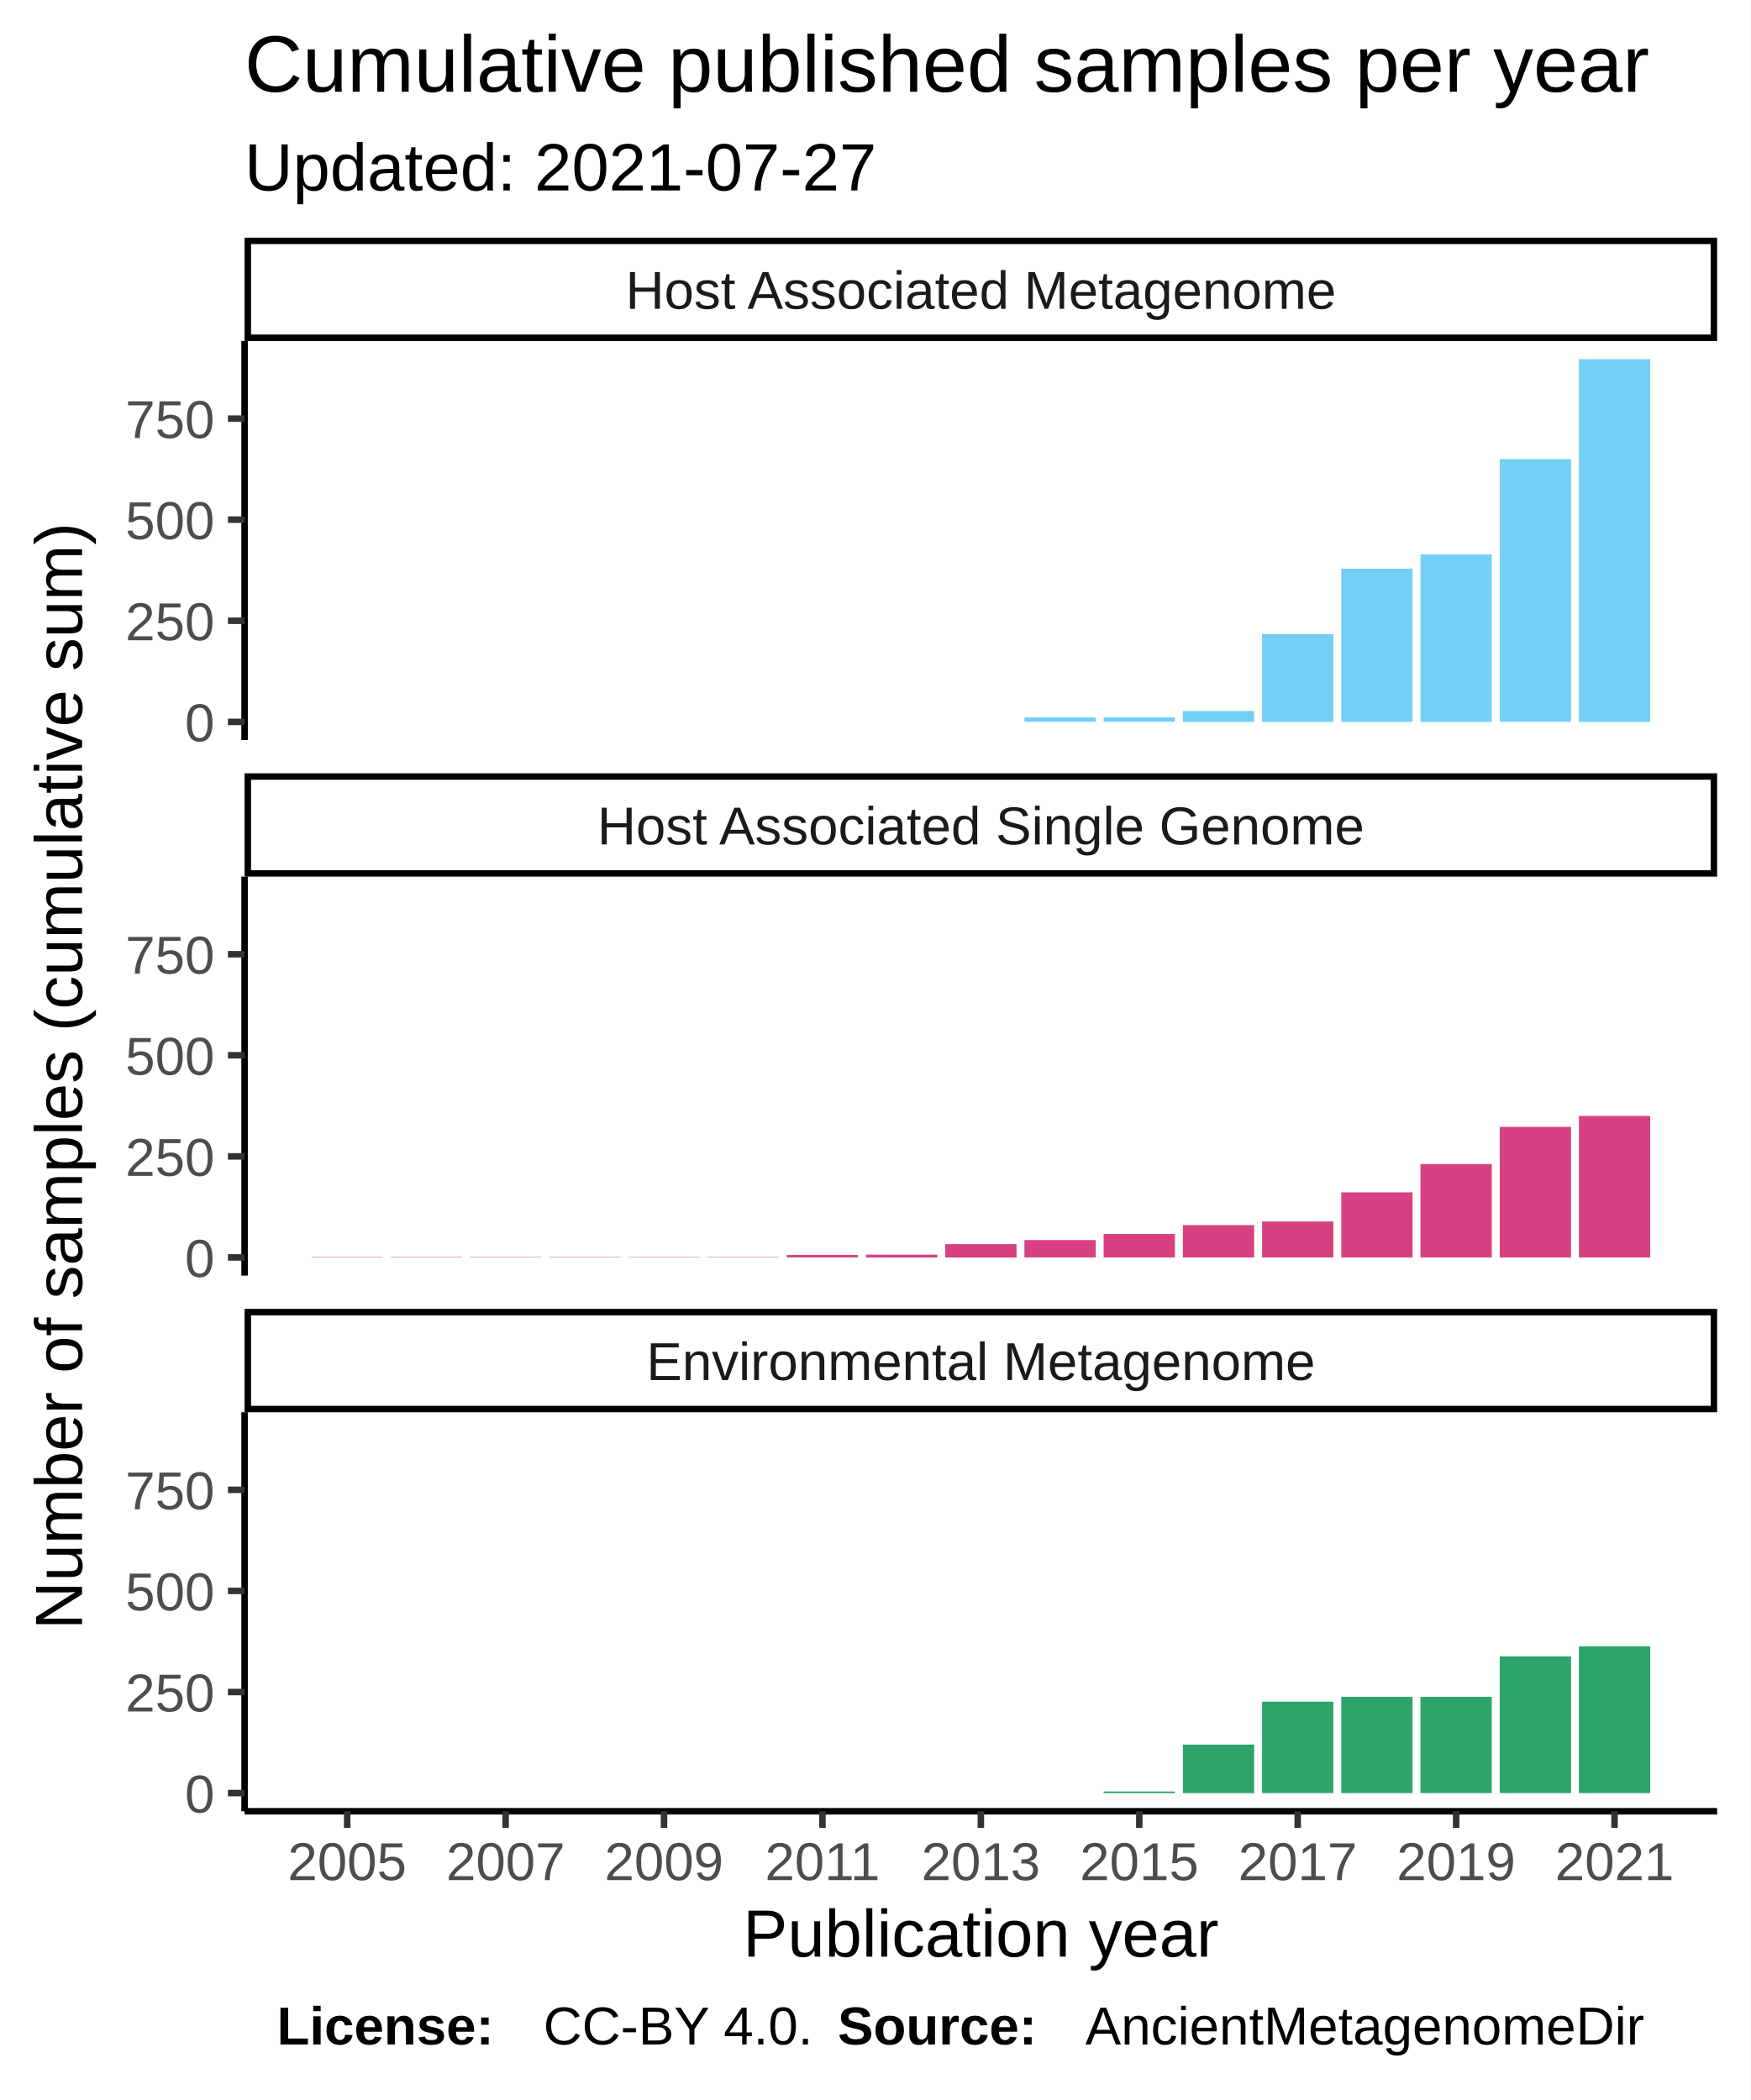
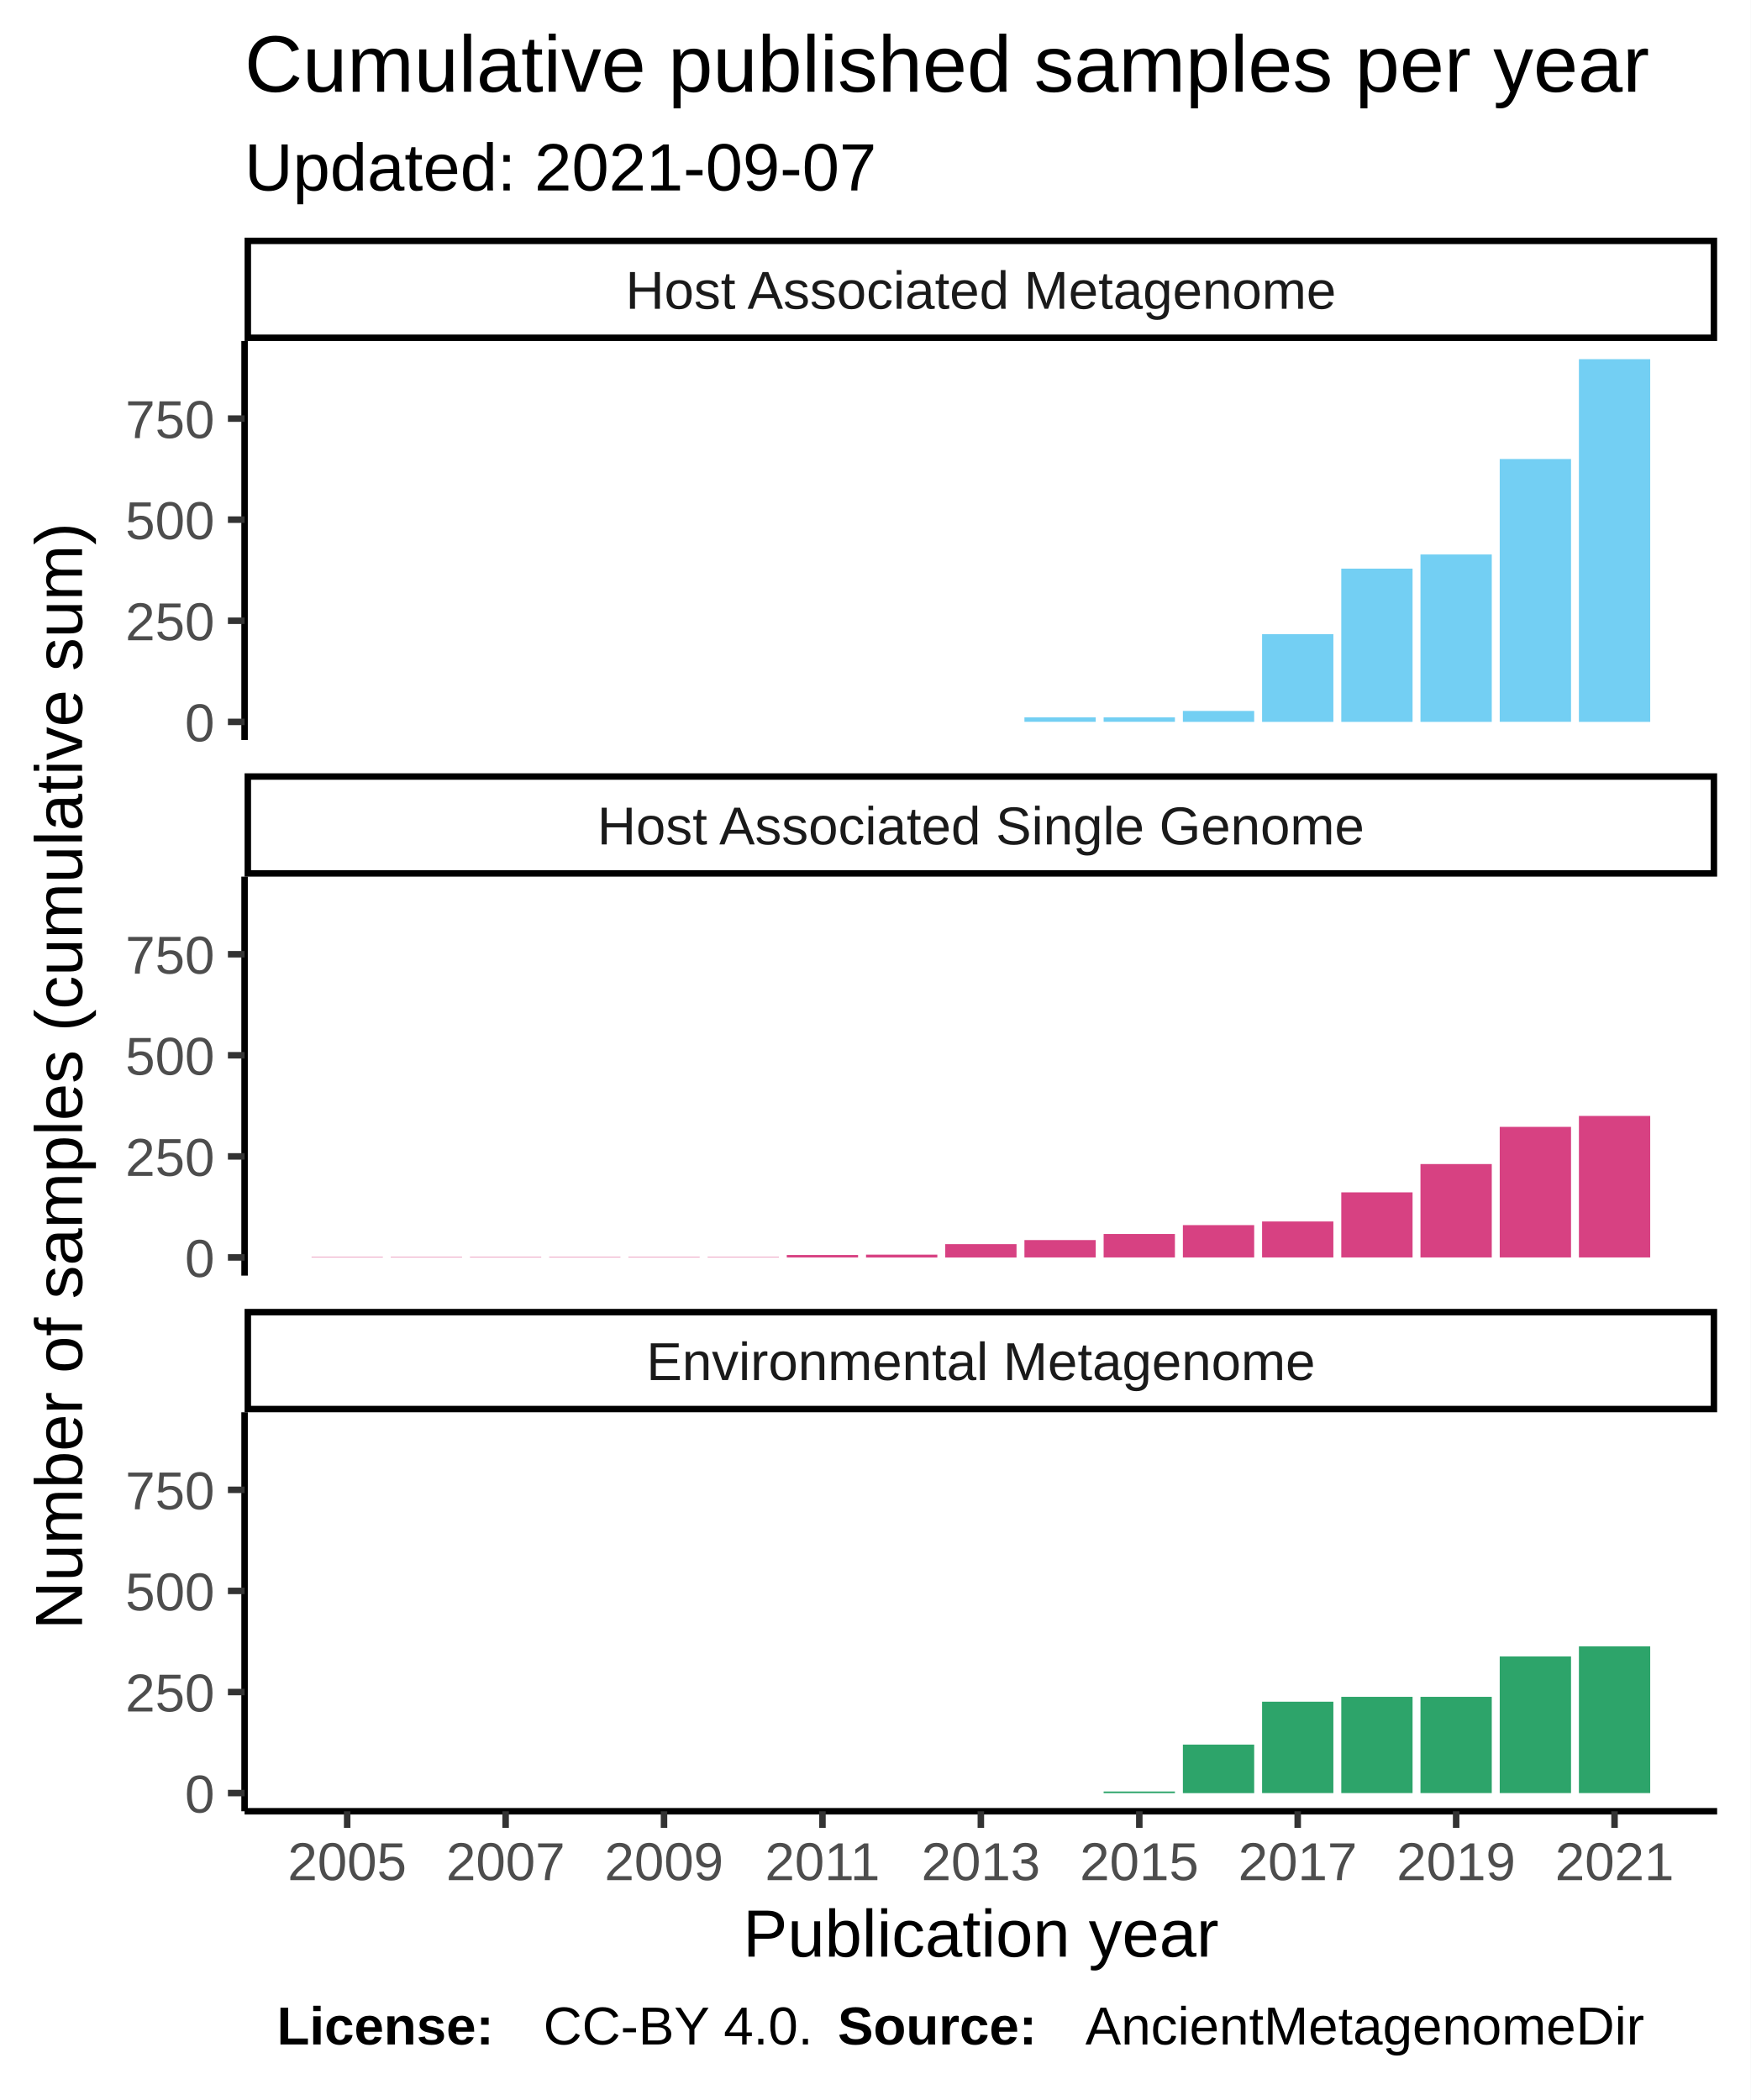
<svg xmlns="http://www.w3.org/2000/svg" class="svglite" width="288.00pt" height="345.60pt" viewBox="0 0 288.00 345.60">
  <defs>
    <style type="text/css">
    .svglite line, .svglite polyline, .svglite polygon, .svglite path, .svglite rect, .svglite circle {
      fill: none;
      stroke: #000000;
      stroke-linecap: round;
      stroke-linejoin: round;
      stroke-miterlimit: 10.00;
    }
  </style>
  </defs>
  <rect width="100%" height="100%" style="stroke: none; fill: #FFFFFF;" />
  <defs>
    <clipPath id="cpMC4wMHwyODguMDB8MC4wMHwzNDUuNjA=">
      <rect x="0.00" y="0.00" width="288.00" height="345.60" />
    </clipPath>
  </defs>
  <g clip-path="url(#cpMC4wMHwyODguMDB8MC4wMHwzNDUuNjA=)">
    <rect x="0.00" y="0.00" width="288.00" height="345.60" style="stroke-width: 1.07; stroke: #FFFFFF; fill: #FFFFFF;" />
  </g>
  <defs>
    <clipPath id="cpNDAuMjR8MjgyLjUyfDU2LjEyfDEyMS43OA==">
      <rect x="40.24" y="56.12" width="242.28" height="65.66" />
    </clipPath>
  </defs>
  <g clip-path="url(#cpNDAuMjR8MjgyLjUyfDU2LjEyfDEyMS43OA==)">
    <rect x="40.24" y="56.12" width="242.28" height="65.66" style="stroke-width: 1.07; stroke: none; fill: #FFFFFF;" />
    <rect x="51.26" y="118.80" width="11.73" height="0.00" style="stroke-width: 1.07; stroke: none; stroke-linecap: square; stroke-linejoin: miter; fill: #73CFF3;" />
    <rect x="64.29" y="118.80" width="11.73" height="0.00" style="stroke-width: 1.07; stroke: none; stroke-linecap: square; stroke-linejoin: miter; fill: #73CFF3;" />
    <rect x="77.32" y="118.80" width="11.73" height="0.00" style="stroke-width: 1.07; stroke: none; stroke-linecap: square; stroke-linejoin: miter; fill: #73CFF3;" />
    <rect x="90.35" y="118.80" width="11.73" height="0.00" style="stroke-width: 1.07; stroke: none; stroke-linecap: square; stroke-linejoin: miter; fill: #73CFF3;" />
    <rect x="103.39" y="118.80" width="11.73" height="0.00" style="stroke-width: 1.07; stroke: none; stroke-linecap: square; stroke-linejoin: miter; fill: #73CFF3;" />
    <rect x="116.42" y="118.80" width="11.73" height="0.00" style="stroke-width: 1.07; stroke: none; stroke-linecap: square; stroke-linejoin: miter; fill: #73CFF3;" />
    <rect x="129.45" y="118.80" width="11.73" height="0.00" style="stroke-width: 1.07; stroke: none; stroke-linecap: square; stroke-linejoin: miter; fill: #73CFF3;" />
    <rect x="142.49" y="118.80" width="11.73" height="0.00" style="stroke-width: 1.07; stroke: none; stroke-linecap: square; stroke-linejoin: miter; fill: #73CFF3;" />
    <rect x="155.52" y="118.80" width="11.73" height="0.00" style="stroke-width: 1.07; stroke: none; stroke-linecap: square; stroke-linejoin: miter; fill: #73CFF3;" />
    <rect x="168.55" y="118.06" width="11.73" height="0.73" style="stroke-width: 1.07; stroke: none; stroke-linecap: square; stroke-linejoin: miter; fill: #73CFF3;" />
    <rect x="181.58" y="118.06" width="11.73" height="0.73" style="stroke-width: 1.07; stroke: none; stroke-linecap: square; stroke-linejoin: miter; fill: #73CFF3;" />
    <rect x="194.62" y="117.00" width="11.73" height="1.80" style="stroke-width: 1.07; stroke: none; stroke-linecap: square; stroke-linejoin: miter; fill: #73CFF3;" />
    <rect x="207.65" y="104.36" width="11.73" height="14.44" style="stroke-width: 1.07; stroke: none; stroke-linecap: square; stroke-linejoin: miter; fill: #73CFF3;" />
    <rect x="220.68" y="93.58" width="11.73" height="25.22" style="stroke-width: 1.07; stroke: none; stroke-linecap: square; stroke-linejoin: miter; fill: #73CFF3;" />
    <rect x="233.71" y="91.25" width="11.73" height="27.55" style="stroke-width: 1.07; stroke: none; stroke-linecap: square; stroke-linejoin: miter; fill: #73CFF3;" />
    <rect x="246.75" y="75.54" width="11.73" height="43.25" style="stroke-width: 1.07; stroke: none; stroke-linecap: square; stroke-linejoin: miter; fill: #73CFF3;" />
    <rect x="259.78" y="59.11" width="11.73" height="59.69" style="stroke-width: 1.07; stroke: none; stroke-linecap: square; stroke-linejoin: miter; fill: #73CFF3;" />
  </g>
  <g clip-path="url(#cpMC4wMHwyODguMDB8MC4wMHwzNDUuNjA=)">
</g>
  <defs>
    <clipPath id="cpNDAuMjR8MjgyLjUyfDE0NC4yN3wyMDkuOTM=">
      <rect x="40.24" y="144.27" width="242.28" height="65.66" />
    </clipPath>
  </defs>
  <g clip-path="url(#cpNDAuMjR8MjgyLjUyfDE0NC4yN3wyMDkuOTM=)">
    <rect x="40.24" y="144.27" width="242.28" height="65.66" style="stroke-width: 1.07; stroke: none; fill: #FFFFFF;" />
    <rect x="51.26" y="206.88" width="11.73" height="0.067" style="stroke-width: 1.07; stroke: none; stroke-linecap: square; stroke-linejoin: miter; fill: #D74182;" />
    <rect x="64.29" y="206.88" width="11.73" height="0.067" style="stroke-width: 1.07; stroke: none; stroke-linecap: square; stroke-linejoin: miter; fill: #D74182;" />
    <rect x="77.32" y="206.88" width="11.73" height="0.067" style="stroke-width: 1.07; stroke: none; stroke-linecap: square; stroke-linejoin: miter; fill: #D74182;" />
    <rect x="90.35" y="206.88" width="11.73" height="0.067" style="stroke-width: 1.07; stroke: none; stroke-linecap: square; stroke-linejoin: miter; fill: #D74182;" />
    <rect x="103.39" y="206.88" width="11.73" height="0.067" style="stroke-width: 1.07; stroke: none; stroke-linecap: square; stroke-linejoin: miter; fill: #D74182;" />
    <rect x="116.42" y="206.88" width="11.73" height="0.067" style="stroke-width: 1.07; stroke: none; stroke-linecap: square; stroke-linejoin: miter; fill: #D74182;" />
    <rect x="129.45" y="206.54" width="11.73" height="0.40" style="stroke-width: 1.07; stroke: none; stroke-linecap: square; stroke-linejoin: miter; fill: #D74182;" />
    <rect x="142.49" y="206.48" width="11.73" height="0.47" style="stroke-width: 1.07; stroke: none; stroke-linecap: square; stroke-linejoin: miter; fill: #D74182;" />
    <rect x="155.52" y="204.75" width="11.73" height="2.20" style="stroke-width: 1.07; stroke: none; stroke-linecap: square; stroke-linejoin: miter; fill: #D74182;" />
    <rect x="168.55" y="204.08" width="11.73" height="2.86" style="stroke-width: 1.07; stroke: none; stroke-linecap: square; stroke-linejoin: miter; fill: #D74182;" />
    <rect x="181.58" y="203.08" width="11.73" height="3.86" style="stroke-width: 1.07; stroke: none; stroke-linecap: square; stroke-linejoin: miter; fill: #D74182;" />
    <rect x="194.62" y="201.62" width="11.73" height="5.32" style="stroke-width: 1.07; stroke: none; stroke-linecap: square; stroke-linejoin: miter; fill: #D74182;" />
    <rect x="207.65" y="201.02" width="11.73" height="5.92" style="stroke-width: 1.07; stroke: none; stroke-linecap: square; stroke-linejoin: miter; fill: #D74182;" />
    <rect x="220.68" y="196.23" width="11.73" height="10.71" style="stroke-width: 1.07; stroke: none; stroke-linecap: square; stroke-linejoin: miter; fill: #D74182;" />
    <rect x="233.71" y="191.57" width="11.73" height="15.37" style="stroke-width: 1.07; stroke: none; stroke-linecap: square; stroke-linejoin: miter; fill: #D74182;" />
    <rect x="246.75" y="185.45" width="11.73" height="21.49" style="stroke-width: 1.07; stroke: none; stroke-linecap: square; stroke-linejoin: miter; fill: #D74182;" />
    <rect x="259.78" y="183.65" width="11.73" height="23.29" style="stroke-width: 1.07; stroke: none; stroke-linecap: square; stroke-linejoin: miter; fill: #D74182;" />
  </g>
  <g clip-path="url(#cpMC4wMHwyODguMDB8MC4wMHwzNDUuNjA=)">
</g>
  <defs>
    <clipPath id="cpNDAuMjR8MjgyLjUyfDIzMi40MnwyOTguMDg=">
      <rect x="40.24" y="232.42" width="242.28" height="65.66" />
    </clipPath>
  </defs>
  <g clip-path="url(#cpNDAuMjR8MjgyLjUyfDIzMi40MnwyOTguMDg=)">
    <rect x="40.24" y="232.42" width="242.28" height="65.66" style="stroke-width: 1.07; stroke: none; fill: #FFFFFF;" />
    <rect x="51.26" y="295.09" width="11.73" height="0.00" style="stroke-width: 1.07; stroke: none; stroke-linecap: square; stroke-linejoin: miter; fill: #2DA46A;" />
    <rect x="64.29" y="295.09" width="11.73" height="0.00" style="stroke-width: 1.07; stroke: none; stroke-linecap: square; stroke-linejoin: miter; fill: #2DA46A;" />
    <rect x="77.32" y="295.09" width="11.73" height="0.00" style="stroke-width: 1.07; stroke: none; stroke-linecap: square; stroke-linejoin: miter; fill: #2DA46A;" />
    <rect x="90.35" y="295.09" width="11.73" height="0.00" style="stroke-width: 1.07; stroke: none; stroke-linecap: square; stroke-linejoin: miter; fill: #2DA46A;" />
    <rect x="103.39" y="295.09" width="11.73" height="0.00" style="stroke-width: 1.07; stroke: none; stroke-linecap: square; stroke-linejoin: miter; fill: #2DA46A;" />
    <rect x="116.42" y="295.09" width="11.73" height="0.00" style="stroke-width: 1.07; stroke: none; stroke-linecap: square; stroke-linejoin: miter; fill: #2DA46A;" />
    <rect x="129.45" y="295.09" width="11.73" height="0.00" style="stroke-width: 1.07; stroke: none; stroke-linecap: square; stroke-linejoin: miter; fill: #2DA46A;" />
    <rect x="142.49" y="295.09" width="11.73" height="0.00" style="stroke-width: 1.07; stroke: none; stroke-linecap: square; stroke-linejoin: miter; fill: #2DA46A;" />
    <rect x="155.52" y="295.09" width="11.73" height="0.00" style="stroke-width: 1.07; stroke: none; stroke-linecap: square; stroke-linejoin: miter; fill: #2DA46A;" />
    <rect x="168.55" y="295.09" width="11.73" height="0.00" style="stroke-width: 1.07; stroke: none; stroke-linecap: square; stroke-linejoin: miter; fill: #2DA46A;" />
    <rect x="181.58" y="294.83" width="11.73" height="0.27" style="stroke-width: 1.07; stroke: none; stroke-linecap: square; stroke-linejoin: miter; fill: #2DA46A;" />
    <rect x="194.62" y="287.11" width="11.73" height="7.99" style="stroke-width: 1.07; stroke: none; stroke-linecap: square; stroke-linejoin: miter; fill: #2DA46A;" />
    <rect x="207.65" y="280.05" width="11.73" height="15.04" style="stroke-width: 1.07; stroke: none; stroke-linecap: square; stroke-linejoin: miter; fill: #2DA46A;" />
    <rect x="220.68" y="279.25" width="11.73" height="15.84" style="stroke-width: 1.07; stroke: none; stroke-linecap: square; stroke-linejoin: miter; fill: #2DA46A;" />
    <rect x="233.71" y="279.25" width="11.73" height="15.84" style="stroke-width: 1.07; stroke: none; stroke-linecap: square; stroke-linejoin: miter; fill: #2DA46A;" />
    <rect x="246.75" y="272.60" width="11.73" height="22.49" style="stroke-width: 1.07; stroke: none; stroke-linecap: square; stroke-linejoin: miter; fill: #2DA46A;" />
    <rect x="259.78" y="270.94" width="11.73" height="24.15" style="stroke-width: 1.07; stroke: none; stroke-linecap: square; stroke-linejoin: miter; fill: #2DA46A;" />
  </g>
  <g clip-path="url(#cpMC4wMHwyODguMDB8MC4wMHwzNDUuNjA=)">
</g>
  <defs>
    <clipPath id="cpNDAuMjR8MjgyLjUyfDIxNS40MXwyMzIuNDI=">
      <rect x="40.24" y="215.41" width="242.28" height="17.01" />
    </clipPath>
  </defs>
  <g clip-path="url(#cpNDAuMjR8MjgyLjUyfDIxNS40MXwyMzIuNDI=)">
    <rect x="40.24" y="215.41" width="242.28" height="17.01" style="stroke-width: 2.13; fill: #FFFFFF;" />
    <text x="161.38" y="227.12" text-anchor="middle" style="font-size: 8.80px; fill: #1A1A1A; font-family: Liberation Sans;" textLength="124.59px" lengthAdjust="spacingAndGlyphs">Environmental Metagenome</text>
  </g>
  <g clip-path="url(#cpMC4wMHwyODguMDB8MC4wMHwzNDUuNjA=)">
</g>
  <defs>
    <clipPath id="cpNDAuMjR8MjgyLjUyfDEyNy4yNnwxNDQuMjc=">
      <rect x="40.24" y="127.26" width="242.28" height="17.01" />
    </clipPath>
  </defs>
  <g clip-path="url(#cpNDAuMjR8MjgyLjUyfDEyNy4yNnwxNDQuMjc=)">
    <rect x="40.24" y="127.26" width="242.28" height="17.01" style="stroke-width: 2.13; fill: #FFFFFF;" />
    <text x="161.38" y="138.97" text-anchor="middle" style="font-size: 8.80px; fill: #1A1A1A; font-family: Liberation Sans;" textLength="140.36px" lengthAdjust="spacingAndGlyphs">Host Associated Single Genome</text>
  </g>
  <g clip-path="url(#cpMC4wMHwyODguMDB8MC4wMHwzNDUuNjA=)">
</g>
  <defs>
    <clipPath id="cpNDAuMjR8MjgyLjUyfDM5LjExfDU2LjEy">
      <rect x="40.24" y="39.11" width="242.28" height="17.01" />
    </clipPath>
  </defs>
  <g clip-path="url(#cpNDAuMjR8MjgyLjUyfDM5LjExfDU2LjEy)">
    <rect x="40.24" y="39.11" width="242.28" height="17.01" style="stroke-width: 2.13; fill: #FFFFFF;" />
    <text x="161.38" y="50.82" text-anchor="middle" style="font-size: 8.80px; fill: #1A1A1A; font-family: Liberation Sans;" textLength="131.12px" lengthAdjust="spacingAndGlyphs">Host Associated Metagenome</text>
  </g>
  <g clip-path="url(#cpMC4wMHwyODguMDB8MC4wMHwzNDUuNjA=)">
    <polyline points="40.24,298.08 282.52,298.08 " style="stroke-width: 1.07; stroke-linecap: butt;" />
    <polyline points="57.12,300.82 57.12,298.08 " style="stroke-width: 1.07; stroke: #333333; stroke-linecap: butt;" />
    <polyline points="83.19,300.82 83.19,298.08 " style="stroke-width: 1.07; stroke: #333333; stroke-linecap: butt;" />
    <polyline points="109.25,300.82 109.25,298.08 " style="stroke-width: 1.07; stroke: #333333; stroke-linecap: butt;" />
    <polyline points="135.32,300.82 135.32,298.08 " style="stroke-width: 1.07; stroke: #333333; stroke-linecap: butt;" />
    <polyline points="161.38,300.82 161.38,298.08 " style="stroke-width: 1.07; stroke: #333333; stroke-linecap: butt;" />
    <polyline points="187.45,300.82 187.45,298.08 " style="stroke-width: 1.07; stroke: #333333; stroke-linecap: butt;" />
    <polyline points="213.51,300.82 213.51,298.08 " style="stroke-width: 1.07; stroke: #333333; stroke-linecap: butt;" />
    <polyline points="239.58,300.82 239.58,298.08 " style="stroke-width: 1.07; stroke: #333333; stroke-linecap: butt;" />
    <polyline points="265.64,300.82 265.64,298.08 " style="stroke-width: 1.07; stroke: #333333; stroke-linecap: butt;" />
    <text x="57.12" y="309.42" text-anchor="middle" style="font-size: 8.80px; fill: #4D4D4D; font-family: Liberation Sans;" textLength="22.38px" lengthAdjust="spacingAndGlyphs">2005</text>
    <text x="83.19" y="309.42" text-anchor="middle" style="font-size: 8.80px; fill: #4D4D4D; font-family: Liberation Sans;" textLength="22.38px" lengthAdjust="spacingAndGlyphs">2007</text>
    <text x="109.25" y="309.42" text-anchor="middle" style="font-size: 8.80px; fill: #4D4D4D; font-family: Liberation Sans;" textLength="22.38px" lengthAdjust="spacingAndGlyphs">2009</text>
    <text x="135.32" y="309.42" text-anchor="middle" style="font-size: 8.80px; fill: #4D4D4D; font-family: Liberation Sans;" textLength="22.38px" lengthAdjust="spacingAndGlyphs">2011</text>
    <text x="161.38" y="309.42" text-anchor="middle" style="font-size: 8.80px; fill: #4D4D4D; font-family: Liberation Sans;" textLength="22.38px" lengthAdjust="spacingAndGlyphs">2013</text>
    <text x="187.45" y="309.42" text-anchor="middle" style="font-size: 8.80px; fill: #4D4D4D; font-family: Liberation Sans;" textLength="22.38px" lengthAdjust="spacingAndGlyphs">2015</text>
    <text x="213.51" y="309.42" text-anchor="middle" style="font-size: 8.80px; fill: #4D4D4D; font-family: Liberation Sans;" textLength="22.38px" lengthAdjust="spacingAndGlyphs">2017</text>
    <text x="239.58" y="309.42" text-anchor="middle" style="font-size: 8.80px; fill: #4D4D4D; font-family: Liberation Sans;" textLength="22.38px" lengthAdjust="spacingAndGlyphs">2019</text>
    <text x="265.64" y="309.42" text-anchor="middle" style="font-size: 8.80px; fill: #4D4D4D; font-family: Liberation Sans;" textLength="22.38px" lengthAdjust="spacingAndGlyphs">2021</text>
    <polyline points="40.24,121.78 40.24,56.12 " style="stroke-width: 1.07; stroke-linecap: butt;" />
    <text x="35.31" y="122.00" text-anchor="end" style="font-size: 8.80px; fill: #4D4D4D; font-family: Liberation Sans;" textLength="5.59px" lengthAdjust="spacingAndGlyphs">0</text>
    <text x="35.31" y="105.37" text-anchor="end" style="font-size: 8.80px; fill: #4D4D4D; font-family: Liberation Sans;" textLength="16.78px" lengthAdjust="spacingAndGlyphs">250</text>
    <text x="35.31" y="88.73" text-anchor="end" style="font-size: 8.80px; fill: #4D4D4D; font-family: Liberation Sans;" textLength="16.78px" lengthAdjust="spacingAndGlyphs">500</text>
    <text x="35.31" y="72.10" text-anchor="end" style="font-size: 8.80px; fill: #4D4D4D; font-family: Liberation Sans;" textLength="16.78px" lengthAdjust="spacingAndGlyphs">750</text>
    <polyline points="37.50,118.80 40.24,118.80 " style="stroke-width: 1.07; stroke: #333333; stroke-linecap: butt;" />
    <polyline points="37.50,102.16 40.24,102.16 " style="stroke-width: 1.07; stroke: #333333; stroke-linecap: butt;" />
    <polyline points="37.50,85.52 40.24,85.52 " style="stroke-width: 1.07; stroke: #333333; stroke-linecap: butt;" />
    <polyline points="37.50,68.89 40.24,68.89 " style="stroke-width: 1.07; stroke: #333333; stroke-linecap: butt;" />
    <polyline points="40.24,209.93 40.24,144.27 " style="stroke-width: 1.07; stroke-linecap: butt;" />
    <text x="35.31" y="210.15" text-anchor="end" style="font-size: 8.80px; fill: #4D4D4D; font-family: Liberation Sans;" textLength="5.59px" lengthAdjust="spacingAndGlyphs">0</text>
    <text x="35.31" y="193.52" text-anchor="end" style="font-size: 8.80px; fill: #4D4D4D; font-family: Liberation Sans;" textLength="16.78px" lengthAdjust="spacingAndGlyphs">250</text>
    <text x="35.31" y="176.88" text-anchor="end" style="font-size: 8.80px; fill: #4D4D4D; font-family: Liberation Sans;" textLength="16.78px" lengthAdjust="spacingAndGlyphs">500</text>
    <text x="35.31" y="160.24" text-anchor="end" style="font-size: 8.80px; fill: #4D4D4D; font-family: Liberation Sans;" textLength="16.78px" lengthAdjust="spacingAndGlyphs">750</text>
    <polyline points="37.50,206.94 40.24,206.94 " style="stroke-width: 1.07; stroke: #333333; stroke-linecap: butt;" />
    <polyline points="37.50,190.31 40.24,190.31 " style="stroke-width: 1.07; stroke: #333333; stroke-linecap: butt;" />
    <polyline points="37.50,173.67 40.24,173.67 " style="stroke-width: 1.07; stroke: #333333; stroke-linecap: butt;" />
    <polyline points="37.50,157.04 40.24,157.04 " style="stroke-width: 1.07; stroke: #333333; stroke-linecap: butt;" />
    <polyline points="40.24,298.08 40.24,232.42 " style="stroke-width: 1.07; stroke-linecap: butt;" />
    <text x="35.31" y="298.30" text-anchor="end" style="font-size: 8.80px; fill: #4D4D4D; font-family: Liberation Sans;" textLength="5.59px" lengthAdjust="spacingAndGlyphs">0</text>
    <text x="35.31" y="281.66" text-anchor="end" style="font-size: 8.80px; fill: #4D4D4D; font-family: Liberation Sans;" textLength="16.78px" lengthAdjust="spacingAndGlyphs">250</text>
    <text x="35.31" y="265.03" text-anchor="end" style="font-size: 8.80px; fill: #4D4D4D; font-family: Liberation Sans;" textLength="16.78px" lengthAdjust="spacingAndGlyphs">500</text>
    <text x="35.31" y="248.39" text-anchor="end" style="font-size: 8.80px; fill: #4D4D4D; font-family: Liberation Sans;" textLength="16.78px" lengthAdjust="spacingAndGlyphs">750</text>
    <polyline points="37.50,295.09 40.24,295.09 " style="stroke-width: 1.07; stroke: #333333; stroke-linecap: butt;" />
    <polyline points="37.50,278.46 40.24,278.46 " style="stroke-width: 1.07; stroke: #333333; stroke-linecap: butt;" />
    <polyline points="37.50,261.82 40.24,261.82 " style="stroke-width: 1.07; stroke: #333333; stroke-linecap: butt;" />
    <polyline points="37.50,245.18 40.24,245.18 " style="stroke-width: 1.07; stroke: #333333; stroke-linecap: butt;" />
    <text x="161.38" y="322.01" text-anchor="middle" style="font-size: 11.00px; font-family: Liberation Sans;" textLength="88.41px" lengthAdjust="spacingAndGlyphs">Publication year</text>
    <text transform="translate(13.50,177.10) rotate(-90)" text-anchor="middle" style="font-size: 11.00px; font-family: Liberation Sans;" textLength="207.66px" lengthAdjust="spacingAndGlyphs">Number of samples (cumulative sum)</text>
-     <text x="40.24" y="31.34" style="font-size: 11.00px; font-family: Liberation Sans;" textLength="117.95px" lengthAdjust="spacingAndGlyphs">Updated: 2021-07-27</text>
+     <text x="40.24" y="31.34" style="font-size: 11.00px; font-family: Liberation Sans;" textLength="117.95px" lengthAdjust="spacingAndGlyphs">Updated: 2021-09-07</text>
    <text x="40.24" y="15.10" style="font-size: 13.20px; font-family: Liberation Sans;" textLength="262.36px" lengthAdjust="spacingAndGlyphs">Cumulative published samples per year</text>
    <text x="45.55" y="336.46" style="font-size: 8.80px; font-weight: bold; font-family: Liberation Sans;" textLength="43.86px" lengthAdjust="spacingAndGlyphs">License: </text>
    <text x="89.40" y="336.46" style="font-size: 8.80px; font-family: Liberation Sans;" textLength="48.43px" lengthAdjust="spacingAndGlyphs">CC-BY 4.0. </text>
    <text x="137.83" y="336.46" style="font-size: 8.80px; font-weight: bold; font-family: Liberation Sans;" textLength="40.75px" lengthAdjust="spacingAndGlyphs">Source: </text>
    <text x="178.58" y="336.46" style="font-size: 8.80px; font-family: Liberation Sans;" textLength="103.94px" lengthAdjust="spacingAndGlyphs">AncientMetagenomeDir</text>
  </g>
</svg>
